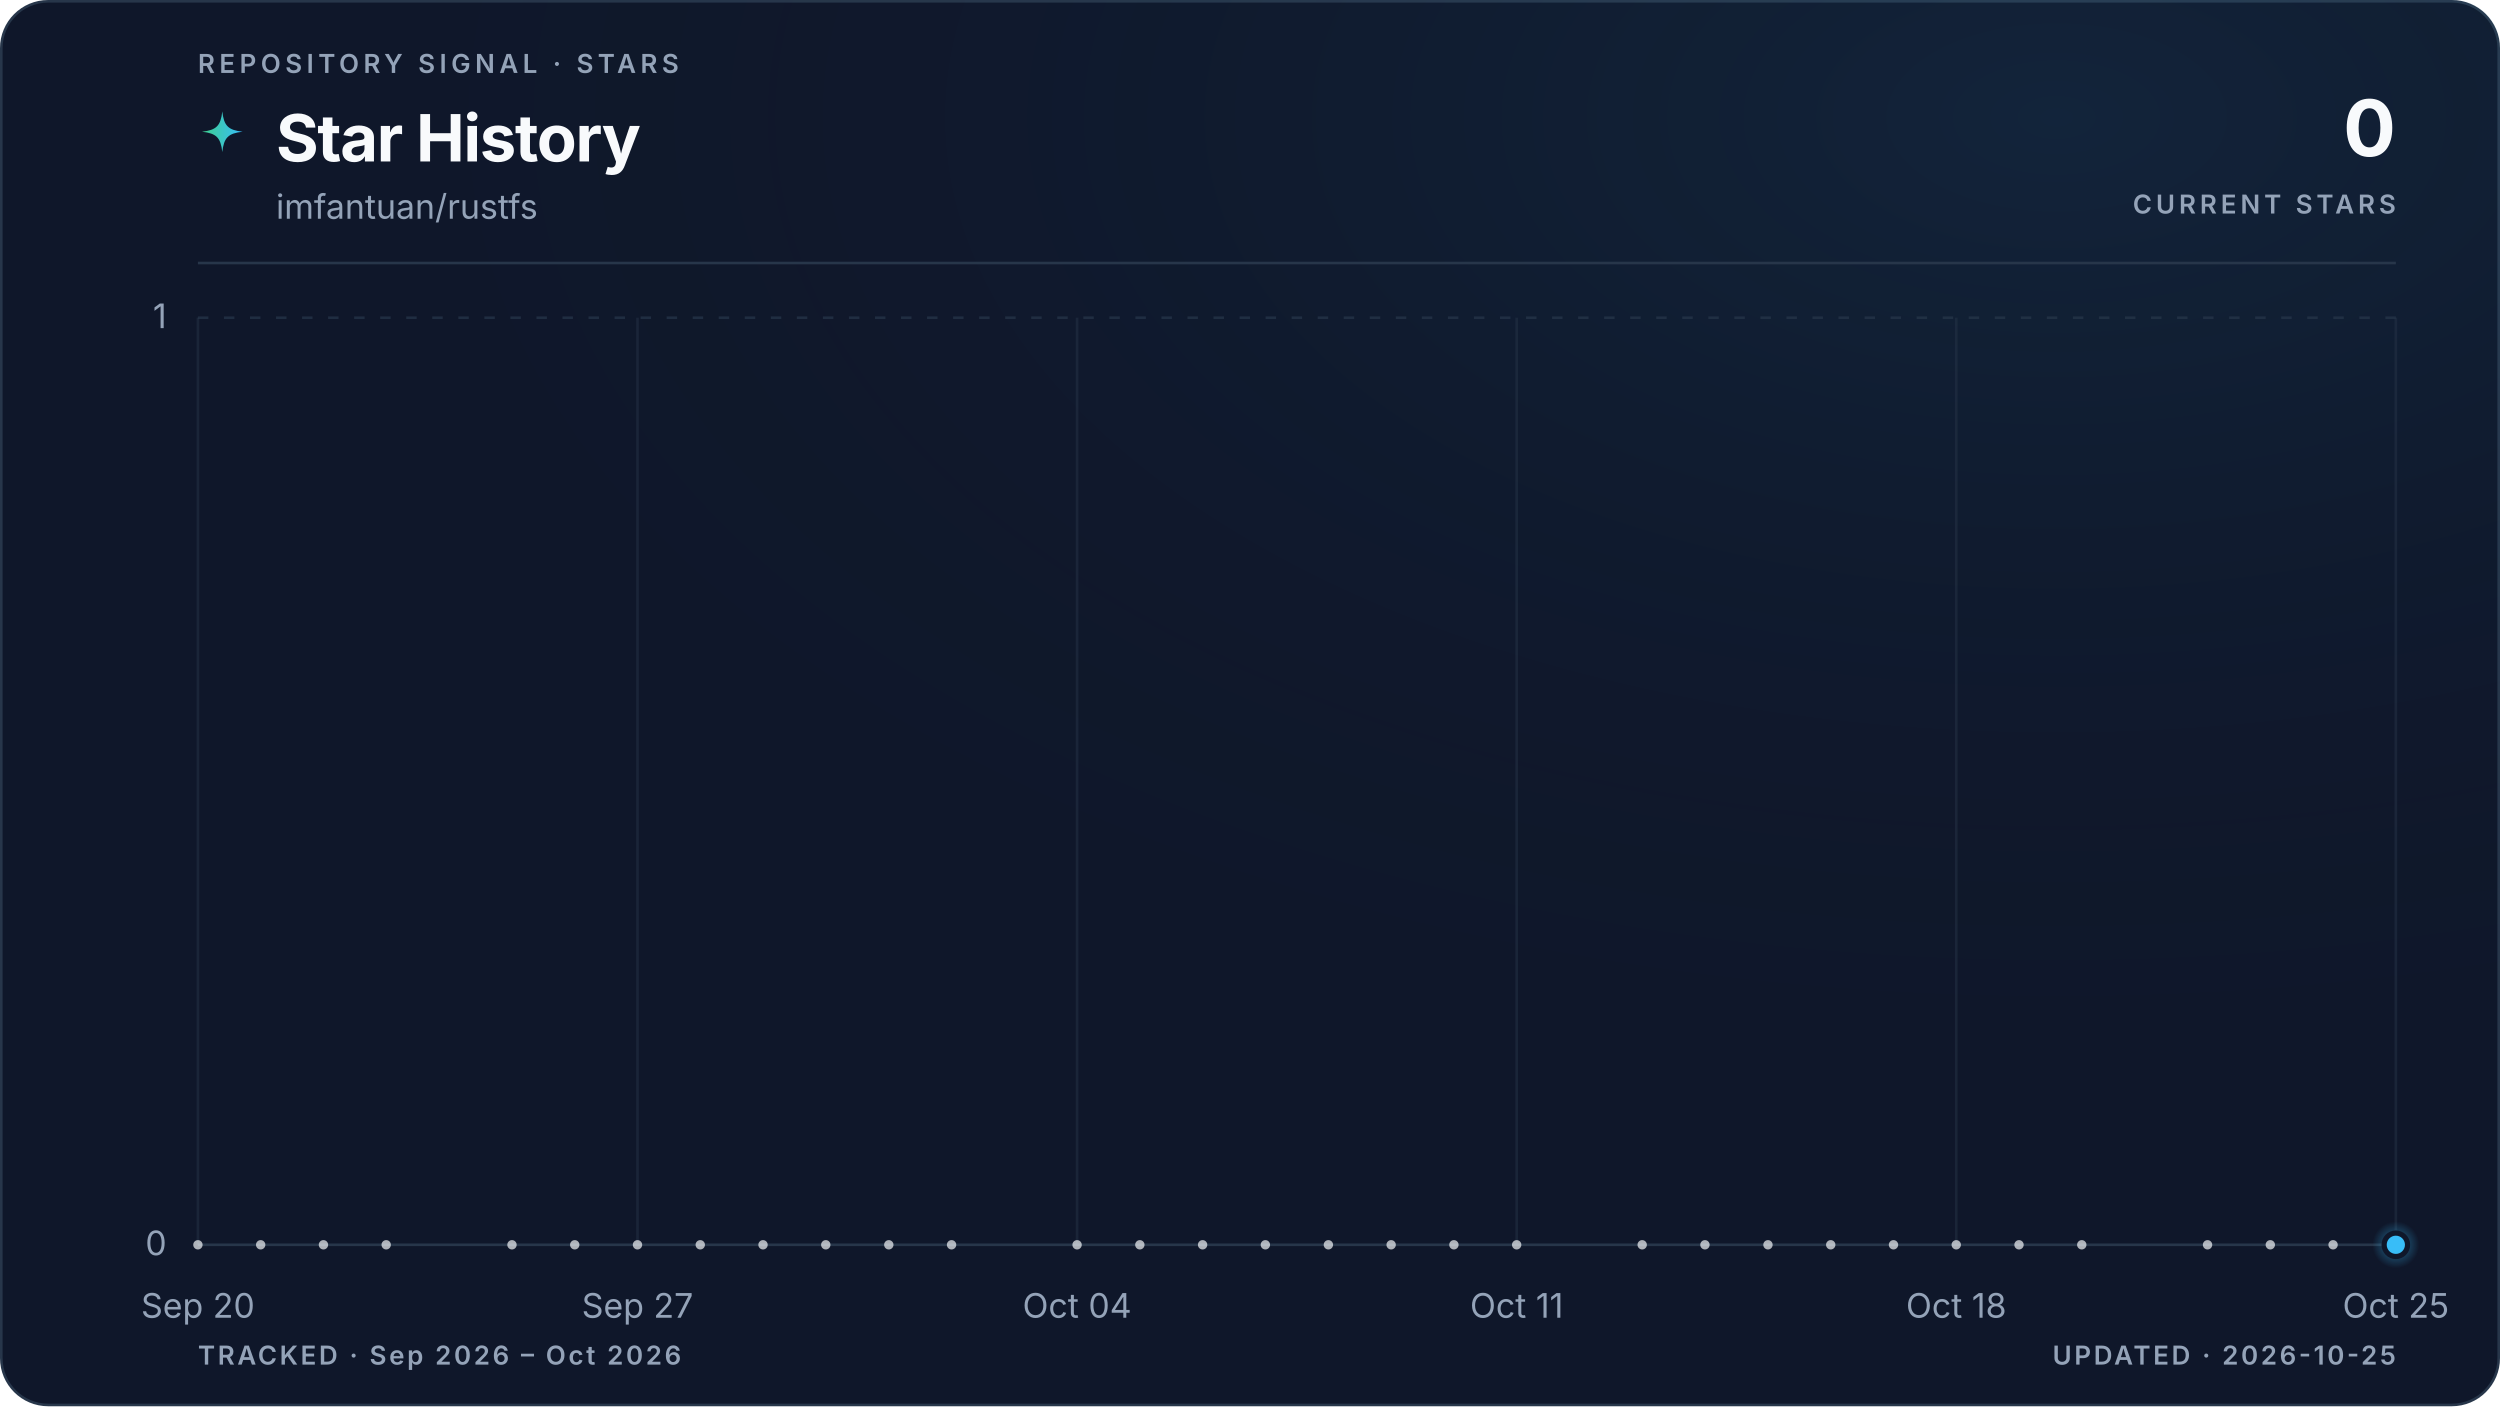
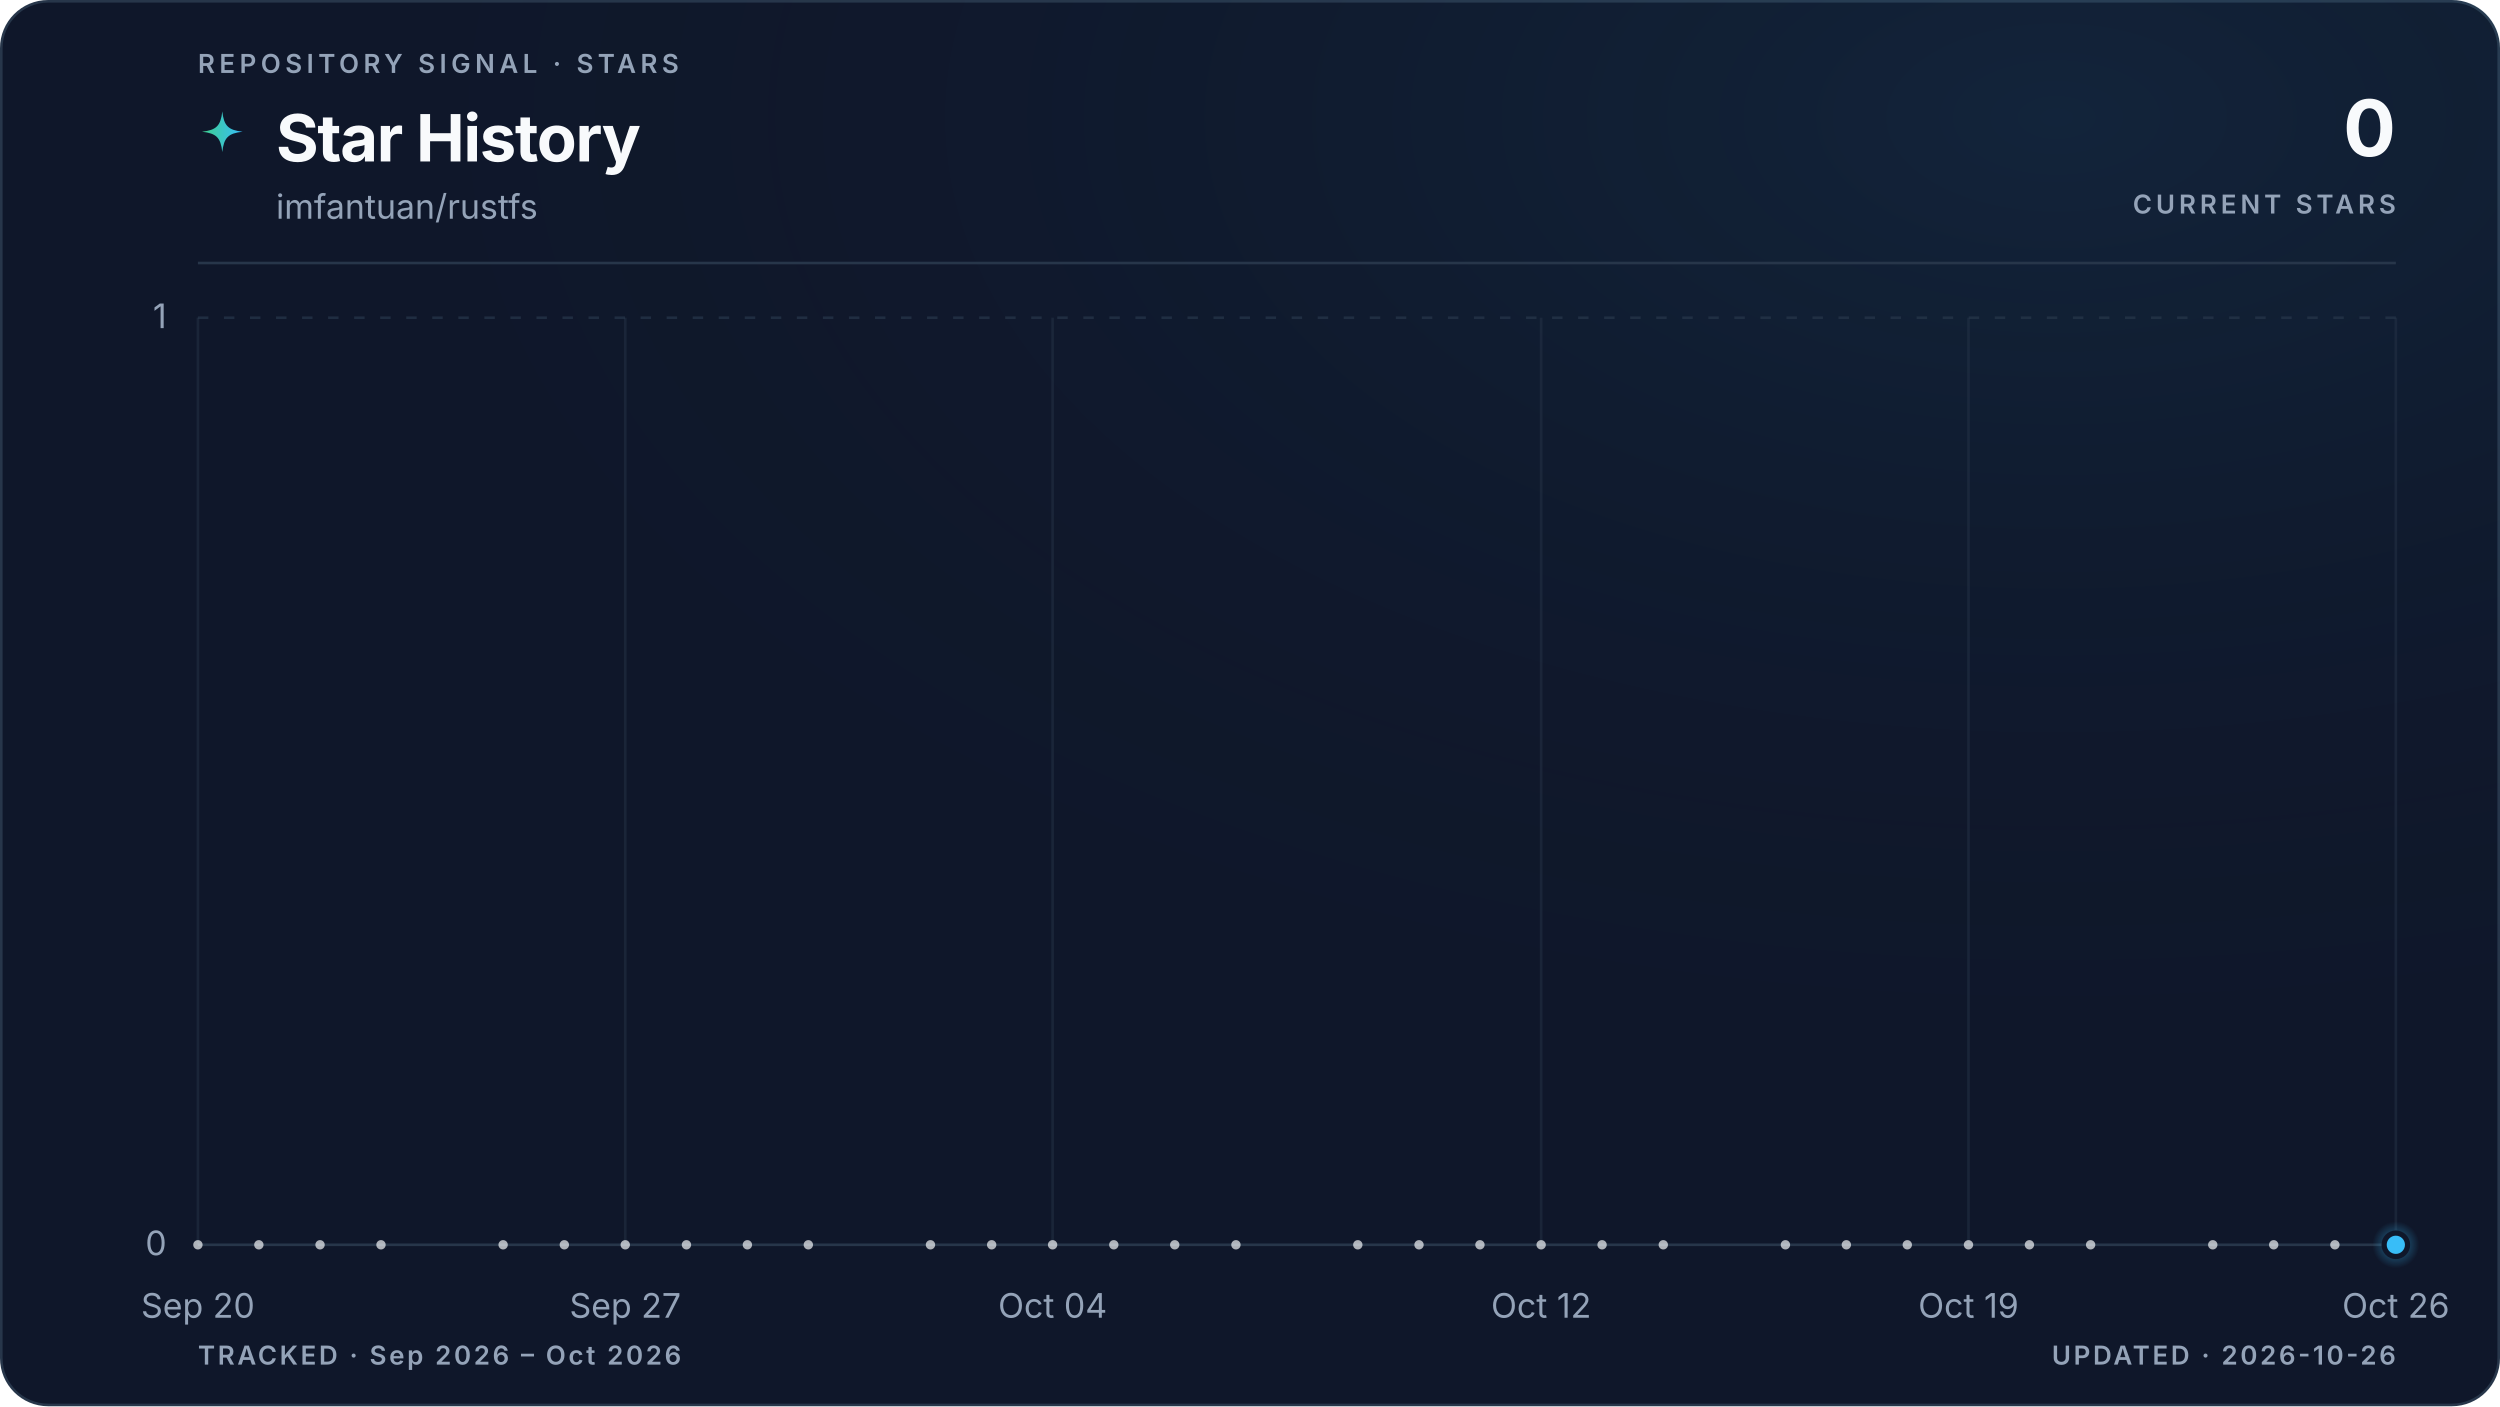
<svg xmlns="http://www.w3.org/2000/svg" viewBox="0 0 960 540" role="img" aria-labelledby="title description" data-style="gradient" data-variant="glow" data-layout="editorial" data-animated="true">
  <defs>
    <linearGradient id="trend" x1="0" y1="0" x2="1" y2="0">
      <stop offset="0%" stop-color="#3ecf8e" />
      <stop offset="100%" stop-color="#38bdf8" />
    </linearGradient>
    <linearGradient id="area" x1="0" y1="0" x2="0" y2="1">
      <stop offset="0%" stop-color="#3ecf8e" stop-opacity="0.22" />
      <stop offset="55%" stop-color="#38bdf8" stop-opacity="0.06" />
      <stop offset="100%" stop-color="#38bdf8" stop-opacity="0" />
    </linearGradient>
    <radialGradient id="marker-halo" cx="50%" cy="50%" r="50%">
      <stop offset="0%" stop-color="#38bdf8" stop-opacity="0.55" />
      <stop offset="100%" stop-color="#38bdf8" stop-opacity="0" />
    </radialGradient>
    <radialGradient id="surface-glow" cx="82%" cy="8%" r="70%">
      <stop offset="0%" stop-color="#38bdf8" stop-opacity="0.08" />
      <stop offset="100%" stop-color="#0f172a" stop-opacity="0" />
    </radialGradient>
    <filter id="trend-glow" x="-20%" y="-20%" width="140%" height="140%">
      <feGaussianBlur stdDeviation="5" />
    </filter>
  </defs>
  <style>
.trend-enter{transform-box:fill-box;transform-origin:center;animation:trend-enter 520ms cubic-bezier(0.16,1,0.3,1)}
.marker-enter{transform-box:fill-box;transform-origin:center;animation:marker-enter 320ms cubic-bezier(0.16,1,0.3,1) 200ms both}
.marker-pulse{transform-box:fill-box;transform-origin:center;animation:marker-pulse 2.6s ease-out infinite}
@keyframes trend-enter{from{opacity:.35;transform:translateY(10px)}to{opacity:1;transform:translateY(0)}}
@keyframes marker-enter{from{opacity:0;transform:scale(.4)}to{opacity:1;transform:scale(1)}}
@keyframes marker-pulse{0%{opacity:.5;transform:scale(.7)}70%,100%{opacity:0;transform:scale(2.1)}}
@media (prefers-reduced-motion:reduce){.trend-enter,.marker-enter,.marker-pulse{animation:none!important}}
@media (prefers-reduced-motion:reduce){.marker-pulse{opacity:0}}
</style>
  <rect x="0.5" y="0.5" width="959" height="539" fill="#0f172a" stroke="#27364a" stroke-width="1" rx="18" />
  <rect width="960" height="540" fill="url(#surface-glow)" rx="18" />
  <text x="76" y="28" fill="#94a3b8" font-family="ui-sans-serif, system-ui, -apple-system, BlinkMacSystemFont, 'Segoe UI', sans-serif" font-size="10" font-weight="600" letter-spacing="1.7">REPOSITORY SIGNAL · STARS</text>
  <path d="M12 1c.8 7.1 2.9 9.2 10 10-7.1.8-9.2 2.9-10 10-.8-7.1-2.9-9.2-10-10 7.1-.8 9.2-2.9 10-10Z" transform="translate(76 42) scale(.78)" fill="url(#trend)" aria-hidden="true" />
  <text x="106" y="62" fill="#f8fafc" font-family="ui-sans-serif, system-ui, -apple-system, BlinkMacSystemFont, 'Segoe UI', sans-serif" font-size="25" font-weight="700" letter-spacing="-0.5">Star History</text>
  <text x="106" y="84" fill="#94a3b8" font-family="ui-sans-serif, system-ui, -apple-system, BlinkMacSystemFont, 'Segoe UI', sans-serif" font-size="13">imfantuan/rustfs</text>
  <text x="920" y="60" fill="#f8fafc" font-family="ui-sans-serif, system-ui, -apple-system, BlinkMacSystemFont, 'Segoe UI', sans-serif" font-size="30" font-weight="700" letter-spacing="-0.6" text-anchor="end">0</text>
  <text x="920" y="82" fill="#94a3b8" font-family="ui-sans-serif, system-ui, -apple-system, BlinkMacSystemFont, 'Segoe UI', sans-serif" font-size="10" font-weight="600" letter-spacing="1.5" text-anchor="end">CURRENT STARS</text>
  <line x1="76" y1="101" x2="920" y2="101" stroke="#27364a" stroke-width="1" />
  <line x1="76" y1="478.0" x2="920" y2="478.0" stroke="#27364a" stroke-width="1" stroke-dasharray="0" opacity="1" />
  <text x="64" y="482.0" fill="#94a3b8" font-family="ui-sans-serif, system-ui, -apple-system, BlinkMacSystemFont, 'Segoe UI', sans-serif" font-size="13" text-anchor="end">0</text>
  <line x1="76" y1="122.0" x2="920" y2="122.0" stroke="#27364a" stroke-width="1" stroke-dasharray="4 6" opacity="0.7" />
  <text x="64" y="126.0" fill="#94a3b8" font-family="ui-sans-serif, system-ui, -apple-system, BlinkMacSystemFont, 'Segoe UI', sans-serif" font-size="13" text-anchor="end">1</text>
  <line x1="76.0" y1="122" x2="76.0" y2="478" stroke="#27364a" stroke-width="1" opacity="0.45" />
  <text x="76.0" y="506" fill="#94a3b8" font-family="ui-sans-serif, system-ui, -apple-system, BlinkMacSystemFont, 'Segoe UI', sans-serif" font-size="13" text-anchor="middle">Sep 20</text>
-   <line x1="244.8" y1="122" x2="244.8" y2="478" stroke="#27364a" stroke-width="1" opacity="0.45" />
-   <text x="244.8" y="506" fill="#94a3b8" font-family="ui-sans-serif, system-ui, -apple-system, BlinkMacSystemFont, 'Segoe UI', sans-serif" font-size="13" text-anchor="middle">Sep 27</text>
-   <line x1="413.6" y1="122" x2="413.6" y2="478" stroke="#27364a" stroke-width="1" opacity="0.45" />
-   <text x="413.6" y="506" fill="#94a3b8" font-family="ui-sans-serif, system-ui, -apple-system, BlinkMacSystemFont, 'Segoe UI', sans-serif" font-size="13" text-anchor="middle">Oct 04</text>
-   <line x1="582.4" y1="122" x2="582.4" y2="478" stroke="#27364a" stroke-width="1" opacity="0.45" />
-   <text x="582.4" y="506" fill="#94a3b8" font-family="ui-sans-serif, system-ui, -apple-system, BlinkMacSystemFont, 'Segoe UI', sans-serif" font-size="13" text-anchor="middle">Oct 11</text>
-   <line x1="751.2" y1="122" x2="751.2" y2="478" stroke="#27364a" stroke-width="1" opacity="0.45" />
-   <text x="751.2" y="506" fill="#94a3b8" font-family="ui-sans-serif, system-ui, -apple-system, BlinkMacSystemFont, 'Segoe UI', sans-serif" font-size="13" text-anchor="middle">Oct 18</text>
+   <line x1="240.1" y1="122" x2="240.1" y2="478" stroke="#27364a" stroke-width="1" opacity="0.45" />
+   <text x="240.1" y="506" fill="#94a3b8" font-family="ui-sans-serif, system-ui, -apple-system, BlinkMacSystemFont, 'Segoe UI', sans-serif" font-size="13" text-anchor="middle">Sep 27</text>
+   <line x1="404.2" y1="122" x2="404.2" y2="478" stroke="#27364a" stroke-width="1" opacity="0.45" />
+   <text x="404.2" y="506" fill="#94a3b8" font-family="ui-sans-serif, system-ui, -apple-system, BlinkMacSystemFont, 'Segoe UI', sans-serif" font-size="13" text-anchor="middle">Oct 04</text>
+   <line x1="591.8" y1="122" x2="591.8" y2="478" stroke="#27364a" stroke-width="1" opacity="0.45" />
+   <text x="591.8" y="506" fill="#94a3b8" font-family="ui-sans-serif, system-ui, -apple-system, BlinkMacSystemFont, 'Segoe UI', sans-serif" font-size="13" text-anchor="middle">Oct 12</text>
+   <line x1="755.9" y1="122" x2="755.9" y2="478" stroke="#27364a" stroke-width="1" opacity="0.45" />
+   <text x="755.9" y="506" fill="#94a3b8" font-family="ui-sans-serif, system-ui, -apple-system, BlinkMacSystemFont, 'Segoe UI', sans-serif" font-size="13" text-anchor="middle">Oct 19</text>
  <line x1="920.0" y1="122" x2="920.0" y2="478" stroke="#27364a" stroke-width="1" opacity="0.45" />
-   <text x="920.0" y="506" fill="#94a3b8" font-family="ui-sans-serif, system-ui, -apple-system, BlinkMacSystemFont, 'Segoe UI', sans-serif" font-size="13" text-anchor="middle">Oct 25</text>
+   <text x="920.0" y="506" fill="#94a3b8" font-family="ui-sans-serif, system-ui, -apple-system, BlinkMacSystemFont, 'Segoe UI', sans-serif" font-size="13" text-anchor="middle">Oct 26</text>
  <g class="trend-enter">
-     <path d="M 76.0 478.0 C 84.0 478.0, 92.1 478.0, 100.1 478.0 C 108.2 478.0, 116.2 478.0, 124.2 478.0 C 132.3 478.0, 140.3 478.0, 148.3 478.0 C 156.4 478.0, 164.4 478.0, 172.5 478.0 C 180.5 478.0, 188.5 478.0, 196.6 478.0 C 204.6 478.0, 212.6 478.0, 220.7 478.0 C 228.7 478.0, 236.8 478.0, 244.8 478.0 C 252.8 478.0, 260.9 478.0, 268.9 478.0 C 277.0 478.0, 285.0 478.0, 293.0 478.0 C 301.1 478.0, 309.1 478.0, 317.1 478.0 C 325.2 478.0, 333.2 478.0, 341.3 478.0 C 349.3 478.0, 357.3 478.0, 365.4 478.0 C 373.4 478.0, 381.4 478.0, 389.5 478.0 C 397.5 478.0, 405.6 478.0, 413.6 478.0 C 421.6 478.0, 429.7 478.0, 437.7 478.0 C 445.8 478.0, 453.8 478.0, 461.8 478.0 C 469.9 478.0, 477.9 478.0, 485.9 478.0 C 494.0 478.0, 502.0 478.0, 510.1 478.0 C 518.1 478.0, 526.1 478.0, 534.2 478.0 C 542.2 478.0, 550.2 478.0, 558.3 478.0 C 566.3 478.0, 574.4 478.0, 582.4 478.0 C 590.4 478.0, 598.5 478.0, 606.5 478.0 C 614.6 478.0, 622.6 478.0, 630.6 478.0 C 638.7 478.0, 646.7 478.0, 654.7 478.0 C 662.8 478.0, 670.8 478.0, 678.9 478.0 C 686.9 478.0, 694.9 478.0, 703.0 478.0 C 711.0 478.0, 719.0 478.0, 727.1 478.0 C 735.1 478.0, 743.2 478.0, 751.2 478.0 C 759.2 478.0, 767.3 478.0, 775.3 478.0 C 783.4 478.0, 791.4 478.0, 799.4 478.0 C 807.5 478.0, 815.5 478.0, 823.5 478.0 C 831.6 478.0, 839.6 478.0, 847.7 478.0 C 855.7 478.0, 863.7 478.0, 871.8 478.0 C 879.8 478.0, 887.8 478.0, 895.9 478.0 C 903.9 478.0, 912.0 478.0, 920.0 478.0 L 920.0 478.0 L 76.0 478.0 Z" fill="url(#area)" />
-     <path d="M 76.0 478.0 C 84.0 478.0, 92.1 478.0, 100.1 478.0 C 108.2 478.0, 116.2 478.0, 124.2 478.0 C 132.3 478.0, 140.3 478.0, 148.3 478.0 C 156.4 478.0, 164.4 478.0, 172.5 478.0 C 180.5 478.0, 188.5 478.0, 196.6 478.0 C 204.6 478.0, 212.6 478.0, 220.7 478.0 C 228.7 478.0, 236.8 478.0, 244.8 478.0 C 252.8 478.0, 260.9 478.0, 268.9 478.0 C 277.0 478.0, 285.0 478.0, 293.0 478.0 C 301.1 478.0, 309.1 478.0, 317.1 478.0 C 325.2 478.0, 333.2 478.0, 341.3 478.0 C 349.3 478.0, 357.3 478.0, 365.4 478.0 C 373.4 478.0, 381.4 478.0, 389.5 478.0 C 397.5 478.0, 405.6 478.0, 413.6 478.0 C 421.6 478.0, 429.7 478.0, 437.7 478.0 C 445.8 478.0, 453.8 478.0, 461.8 478.0 C 469.9 478.0, 477.9 478.0, 485.9 478.0 C 494.0 478.0, 502.0 478.0, 510.1 478.0 C 518.1 478.0, 526.1 478.0, 534.2 478.0 C 542.2 478.0, 550.2 478.0, 558.3 478.0 C 566.3 478.0, 574.4 478.0, 582.4 478.0 C 590.4 478.0, 598.5 478.0, 606.5 478.0 C 614.6 478.0, 622.6 478.0, 630.6 478.0 C 638.7 478.0, 646.7 478.0, 654.7 478.0 C 662.8 478.0, 670.8 478.0, 678.9 478.0 C 686.9 478.0, 694.9 478.0, 703.0 478.0 C 711.0 478.0, 719.0 478.0, 727.1 478.0 C 735.1 478.0, 743.2 478.0, 751.2 478.0 C 759.2 478.0, 767.3 478.0, 775.3 478.0 C 783.4 478.0, 791.4 478.0, 799.4 478.0 C 807.5 478.0, 815.5 478.0, 823.5 478.0 C 831.6 478.0, 839.6 478.0, 847.7 478.0 C 855.7 478.0, 863.7 478.0, 871.8 478.0 C 879.8 478.0, 887.8 478.0, 895.9 478.0 C 903.9 478.0, 912.0 478.0, 920.0 478.0" fill="none" stroke="url(#trend)" stroke-width="10" stroke-linecap="round" stroke-linejoin="round" opacity="0.10" filter="url(#trend-glow)" />
-     <path d="M 76.0 478.0 C 84.0 478.0, 92.1 478.0, 100.1 478.0 C 108.2 478.0, 116.2 478.0, 124.2 478.0 C 132.3 478.0, 140.3 478.0, 148.3 478.0 C 156.4 478.0, 164.4 478.0, 172.5 478.0 C 180.5 478.0, 188.5 478.0, 196.6 478.0 C 204.6 478.0, 212.6 478.0, 220.7 478.0 C 228.7 478.0, 236.8 478.0, 244.8 478.0 C 252.8 478.0, 260.9 478.0, 268.9 478.0 C 277.0 478.0, 285.0 478.0, 293.0 478.0 C 301.1 478.0, 309.1 478.0, 317.1 478.0 C 325.2 478.0, 333.2 478.0, 341.3 478.0 C 349.3 478.0, 357.3 478.0, 365.4 478.0 C 373.4 478.0, 381.4 478.0, 389.5 478.0 C 397.5 478.0, 405.6 478.0, 413.6 478.0 C 421.6 478.0, 429.7 478.0, 437.7 478.0 C 445.8 478.0, 453.8 478.0, 461.8 478.0 C 469.9 478.0, 477.9 478.0, 485.9 478.0 C 494.0 478.0, 502.0 478.0, 510.1 478.0 C 518.1 478.0, 526.1 478.0, 534.2 478.0 C 542.2 478.0, 550.2 478.0, 558.3 478.0 C 566.3 478.0, 574.4 478.0, 582.4 478.0 C 590.4 478.0, 598.5 478.0, 606.5 478.0 C 614.6 478.0, 622.6 478.0, 630.6 478.0 C 638.7 478.0, 646.7 478.0, 654.7 478.0 C 662.8 478.0, 670.8 478.0, 678.9 478.0 C 686.9 478.0, 694.9 478.0, 703.0 478.0 C 711.0 478.0, 719.0 478.0, 727.1 478.0 C 735.1 478.0, 743.2 478.0, 751.2 478.0 C 759.2 478.0, 767.3 478.0, 775.3 478.0 C 783.4 478.0, 791.4 478.0, 799.4 478.0 C 807.5 478.0, 815.5 478.0, 823.5 478.0 C 831.6 478.0, 839.6 478.0, 847.7 478.0 C 855.7 478.0, 863.7 478.0, 871.8 478.0 C 879.8 478.0, 887.8 478.0, 895.9 478.0 C 903.9 478.0, 912.0 478.0, 920.0 478.0" fill="none" stroke="url(#trend)" stroke-width="3" stroke-linecap="round" stroke-linejoin="round" />
+     <path d="M 76.0 478.0 C 83.8 478.0, 91.6 478.0, 99.4 478.0 C 107.3 478.0, 115.1 478.0, 122.9 478.0 C 130.7 478.0, 138.5 478.0, 146.3 478.0 C 154.1 478.0, 162.0 478.0, 169.8 478.0 C 177.6 478.0, 185.4 478.0, 193.2 478.0 C 201.0 478.0, 208.9 478.0, 216.7 478.0 C 224.5 478.0, 232.3 478.0, 240.1 478.0 C 247.9 478.0, 255.7 478.0, 263.6 478.0 C 271.4 478.0, 279.2 478.0, 287.0 478.0 C 294.8 478.0, 302.6 478.0, 310.4 478.0 C 318.3 478.0, 326.1 478.0, 333.9 478.0 C 341.7 478.0, 349.5 478.0, 357.3 478.0 C 365.1 478.0, 373.0 478.0, 380.8 478.0 C 388.6 478.0, 396.4 478.0, 404.2 478.0 C 412.0 478.0, 419.9 478.0, 427.7 478.0 C 435.5 478.0, 443.3 478.0, 451.1 478.0 C 458.9 478.0, 466.7 478.0, 474.6 478.0 C 482.4 478.0, 490.2 478.0, 498.0 478.0 C 505.8 478.0, 513.6 478.0, 521.4 478.0 C 529.3 478.0, 537.1 478.0, 544.9 478.0 C 552.7 478.0, 560.5 478.0, 568.3 478.0 C 576.1 478.0, 584.0 478.0, 591.8 478.0 C 599.6 478.0, 607.4 478.0, 615.2 478.0 C 623.0 478.0, 630.9 478.0, 638.7 478.0 C 646.5 478.0, 654.3 478.0, 662.1 478.0 C 669.9 478.0, 677.7 478.0, 685.6 478.0 C 693.4 478.0, 701.2 478.0, 709.0 478.0 C 716.8 478.0, 724.6 478.0, 732.4 478.0 C 740.3 478.0, 748.1 478.0, 755.9 478.0 C 763.7 478.0, 771.5 478.0, 779.3 478.0 C 787.1 478.0, 795.0 478.0, 802.8 478.0 C 810.6 478.0, 818.4 478.0, 826.2 478.0 C 834.0 478.0, 841.9 478.0, 849.7 478.0 C 857.5 478.0, 865.3 478.0, 873.1 478.0 C 880.9 478.0, 888.7 478.0, 896.6 478.0 C 904.4 478.0, 912.2 478.0, 920.0 478.0 L 920.0 478.0 L 76.0 478.0 Z" fill="url(#area)" />
+     <path d="M 76.0 478.0 C 83.8 478.0, 91.6 478.0, 99.4 478.0 C 107.3 478.0, 115.1 478.0, 122.9 478.0 C 130.7 478.0, 138.5 478.0, 146.3 478.0 C 154.1 478.0, 162.0 478.0, 169.8 478.0 C 177.6 478.0, 185.4 478.0, 193.2 478.0 C 201.0 478.0, 208.9 478.0, 216.7 478.0 C 224.5 478.0, 232.3 478.0, 240.1 478.0 C 247.9 478.0, 255.7 478.0, 263.6 478.0 C 271.4 478.0, 279.2 478.0, 287.0 478.0 C 294.8 478.0, 302.6 478.0, 310.4 478.0 C 318.3 478.0, 326.1 478.0, 333.9 478.0 C 341.7 478.0, 349.5 478.0, 357.3 478.0 C 365.1 478.0, 373.0 478.0, 380.8 478.0 C 388.6 478.0, 396.4 478.0, 404.2 478.0 C 412.0 478.0, 419.9 478.0, 427.7 478.0 C 435.5 478.0, 443.3 478.0, 451.1 478.0 C 458.9 478.0, 466.7 478.0, 474.6 478.0 C 482.4 478.0, 490.2 478.0, 498.0 478.0 C 505.8 478.0, 513.6 478.0, 521.4 478.0 C 529.3 478.0, 537.1 478.0, 544.9 478.0 C 552.7 478.0, 560.5 478.0, 568.3 478.0 C 576.1 478.0, 584.0 478.0, 591.8 478.0 C 599.6 478.0, 607.4 478.0, 615.2 478.0 C 623.0 478.0, 630.9 478.0, 638.7 478.0 C 646.5 478.0, 654.3 478.0, 662.1 478.0 C 669.9 478.0, 677.7 478.0, 685.6 478.0 C 693.4 478.0, 701.2 478.0, 709.0 478.0 C 716.8 478.0, 724.6 478.0, 732.4 478.0 C 740.3 478.0, 748.1 478.0, 755.9 478.0 C 763.7 478.0, 771.5 478.0, 779.3 478.0 C 787.1 478.0, 795.0 478.0, 802.8 478.0 C 810.6 478.0, 818.4 478.0, 826.2 478.0 C 834.0 478.0, 841.9 478.0, 849.7 478.0 C 857.5 478.0, 865.3 478.0, 873.1 478.0 C 880.9 478.0, 888.7 478.0, 896.6 478.0 C 904.4 478.0, 912.2 478.0, 920.0 478.0" fill="none" stroke="url(#trend)" stroke-width="10" stroke-linecap="round" stroke-linejoin="round" opacity="0.10" filter="url(#trend-glow)" />
+     <path d="M 76.0 478.0 C 83.8 478.0, 91.6 478.0, 99.4 478.0 C 107.3 478.0, 115.1 478.0, 122.9 478.0 C 130.7 478.0, 138.5 478.0, 146.3 478.0 C 154.1 478.0, 162.0 478.0, 169.8 478.0 C 177.6 478.0, 185.4 478.0, 193.2 478.0 C 201.0 478.0, 208.9 478.0, 216.7 478.0 C 224.5 478.0, 232.3 478.0, 240.1 478.0 C 247.9 478.0, 255.7 478.0, 263.6 478.0 C 271.4 478.0, 279.2 478.0, 287.0 478.0 C 294.8 478.0, 302.6 478.0, 310.4 478.0 C 318.3 478.0, 326.1 478.0, 333.9 478.0 C 341.7 478.0, 349.5 478.0, 357.3 478.0 C 365.1 478.0, 373.0 478.0, 380.8 478.0 C 388.6 478.0, 396.4 478.0, 404.2 478.0 C 412.0 478.0, 419.9 478.0, 427.7 478.0 C 435.5 478.0, 443.3 478.0, 451.1 478.0 C 458.9 478.0, 466.7 478.0, 474.6 478.0 C 482.4 478.0, 490.2 478.0, 498.0 478.0 C 505.8 478.0, 513.6 478.0, 521.4 478.0 C 529.3 478.0, 537.1 478.0, 544.9 478.0 C 552.7 478.0, 560.5 478.0, 568.3 478.0 C 576.1 478.0, 584.0 478.0, 591.8 478.0 C 599.6 478.0, 607.4 478.0, 615.2 478.0 C 623.0 478.0, 630.9 478.0, 638.7 478.0 C 646.5 478.0, 654.3 478.0, 662.1 478.0 C 669.9 478.0, 677.7 478.0, 685.6 478.0 C 693.4 478.0, 701.2 478.0, 709.0 478.0 C 716.8 478.0, 724.6 478.0, 732.4 478.0 C 740.3 478.0, 748.1 478.0, 755.9 478.0 C 763.7 478.0, 771.5 478.0, 779.3 478.0 C 787.1 478.0, 795.0 478.0, 802.8 478.0 C 810.6 478.0, 818.4 478.0, 826.2 478.0 C 834.0 478.0, 841.9 478.0, 849.7 478.0 C 857.5 478.0, 865.3 478.0, 873.1 478.0 C 880.9 478.0, 888.7 478.0, 896.6 478.0 C 904.4 478.0, 912.2 478.0, 920.0 478.0" fill="none" stroke="url(#trend)" stroke-width="3" stroke-linecap="round" stroke-linejoin="round" />
    <g data-point-count="31" fill="#f8fafc" opacity="0.68">
      <circle cx="76.0" cy="478.0" r="1.8" />
-       <circle cx="100.1" cy="478.0" r="1.8" />
-       <circle cx="124.2" cy="478.0" r="1.8" />
-       <circle cx="148.3" cy="478.0" r="1.8" />
-       <circle cx="196.6" cy="478.0" r="1.8" />
-       <circle cx="220.7" cy="478.0" r="1.8" />
-       <circle cx="244.8" cy="478.0" r="1.8" />
-       <circle cx="268.9" cy="478.0" r="1.8" />
-       <circle cx="293.0" cy="478.0" r="1.8" />
-       <circle cx="317.1" cy="478.0" r="1.8" />
-       <circle cx="341.3" cy="478.0" r="1.8" />
-       <circle cx="365.4" cy="478.0" r="1.8" />
-       <circle cx="413.6" cy="478.0" r="1.8" />
-       <circle cx="437.7" cy="478.0" r="1.8" />
-       <circle cx="461.8" cy="478.0" r="1.8" />
-       <circle cx="485.9" cy="478.0" r="1.8" />
-       <circle cx="510.1" cy="478.0" r="1.8" />
-       <circle cx="534.2" cy="478.0" r="1.8" />
-       <circle cx="558.3" cy="478.0" r="1.8" />
-       <circle cx="582.4" cy="478.0" r="1.8" />
-       <circle cx="630.6" cy="478.0" r="1.8" />
-       <circle cx="654.7" cy="478.0" r="1.8" />
-       <circle cx="678.9" cy="478.0" r="1.8" />
-       <circle cx="703.0" cy="478.0" r="1.8" />
-       <circle cx="727.1" cy="478.0" r="1.8" />
-       <circle cx="751.2" cy="478.0" r="1.8" />
-       <circle cx="775.3" cy="478.0" r="1.8" />
-       <circle cx="799.4" cy="478.0" r="1.8" />
-       <circle cx="847.7" cy="478.0" r="1.8" />
-       <circle cx="871.8" cy="478.0" r="1.8" />
-       <circle cx="895.9" cy="478.0" r="1.8" />
+       <circle cx="99.4" cy="478.0" r="1.8" />
+       <circle cx="122.9" cy="478.0" r="1.8" />
+       <circle cx="146.3" cy="478.0" r="1.8" />
+       <circle cx="193.2" cy="478.0" r="1.8" />
+       <circle cx="216.7" cy="478.0" r="1.8" />
+       <circle cx="240.1" cy="478.0" r="1.8" />
+       <circle cx="263.6" cy="478.0" r="1.8" />
+       <circle cx="287.0" cy="478.0" r="1.8" />
+       <circle cx="310.4" cy="478.0" r="1.8" />
+       <circle cx="357.3" cy="478.0" r="1.8" />
+       <circle cx="380.8" cy="478.0" r="1.8" />
+       <circle cx="404.2" cy="478.0" r="1.8" />
+       <circle cx="427.7" cy="478.0" r="1.8" />
+       <circle cx="451.1" cy="478.0" r="1.8" />
+       <circle cx="474.6" cy="478.0" r="1.8" />
+       <circle cx="521.4" cy="478.0" r="1.8" />
+       <circle cx="544.9" cy="478.0" r="1.8" />
+       <circle cx="568.3" cy="478.0" r="1.8" />
+       <circle cx="591.8" cy="478.0" r="1.8" />
+       <circle cx="615.2" cy="478.0" r="1.8" />
+       <circle cx="638.7" cy="478.0" r="1.8" />
+       <circle cx="685.6" cy="478.0" r="1.8" />
+       <circle cx="709.0" cy="478.0" r="1.8" />
+       <circle cx="732.4" cy="478.0" r="1.8" />
+       <circle cx="755.9" cy="478.0" r="1.8" />
+       <circle cx="779.3" cy="478.0" r="1.8" />
+       <circle cx="802.8" cy="478.0" r="1.8" />
+       <circle cx="849.7" cy="478.0" r="1.8" />
+       <circle cx="873.1" cy="478.0" r="1.8" />
+       <circle cx="896.6" cy="478.0" r="1.8" />
    </g>
  </g>
  <g class="marker-enter">
    <circle class="marker-pulse" cx="920.0" cy="478.0" r="9" fill="url(#marker-halo)" />
    <circle cx="920.0" cy="478.0" r="4.5" fill="#38bdf8" stroke="#0f172a" stroke-width="2" />
  </g>
  <text x="76" y="524" fill="#94a3b8" font-family="ui-sans-serif, system-ui, -apple-system, BlinkMacSystemFont, 'Segoe UI', sans-serif" font-size="10" font-weight="600" letter-spacing="1">TRACKED · Sep 2026 – Oct 2026</text>
-   <text x="920" y="524" fill="#94a3b8" font-family="ui-sans-serif, system-ui, -apple-system, BlinkMacSystemFont, 'Segoe UI', sans-serif" font-size="10" font-weight="600" letter-spacing="1" text-anchor="end">UPDATED · 2026-10-25</text>
+   <text x="920" y="524" fill="#94a3b8" font-family="ui-sans-serif, system-ui, -apple-system, BlinkMacSystemFont, 'Segoe UI', sans-serif" font-size="10" font-weight="600" letter-spacing="1" text-anchor="end">UPDATED · 2026-10-26</text>
</svg>
